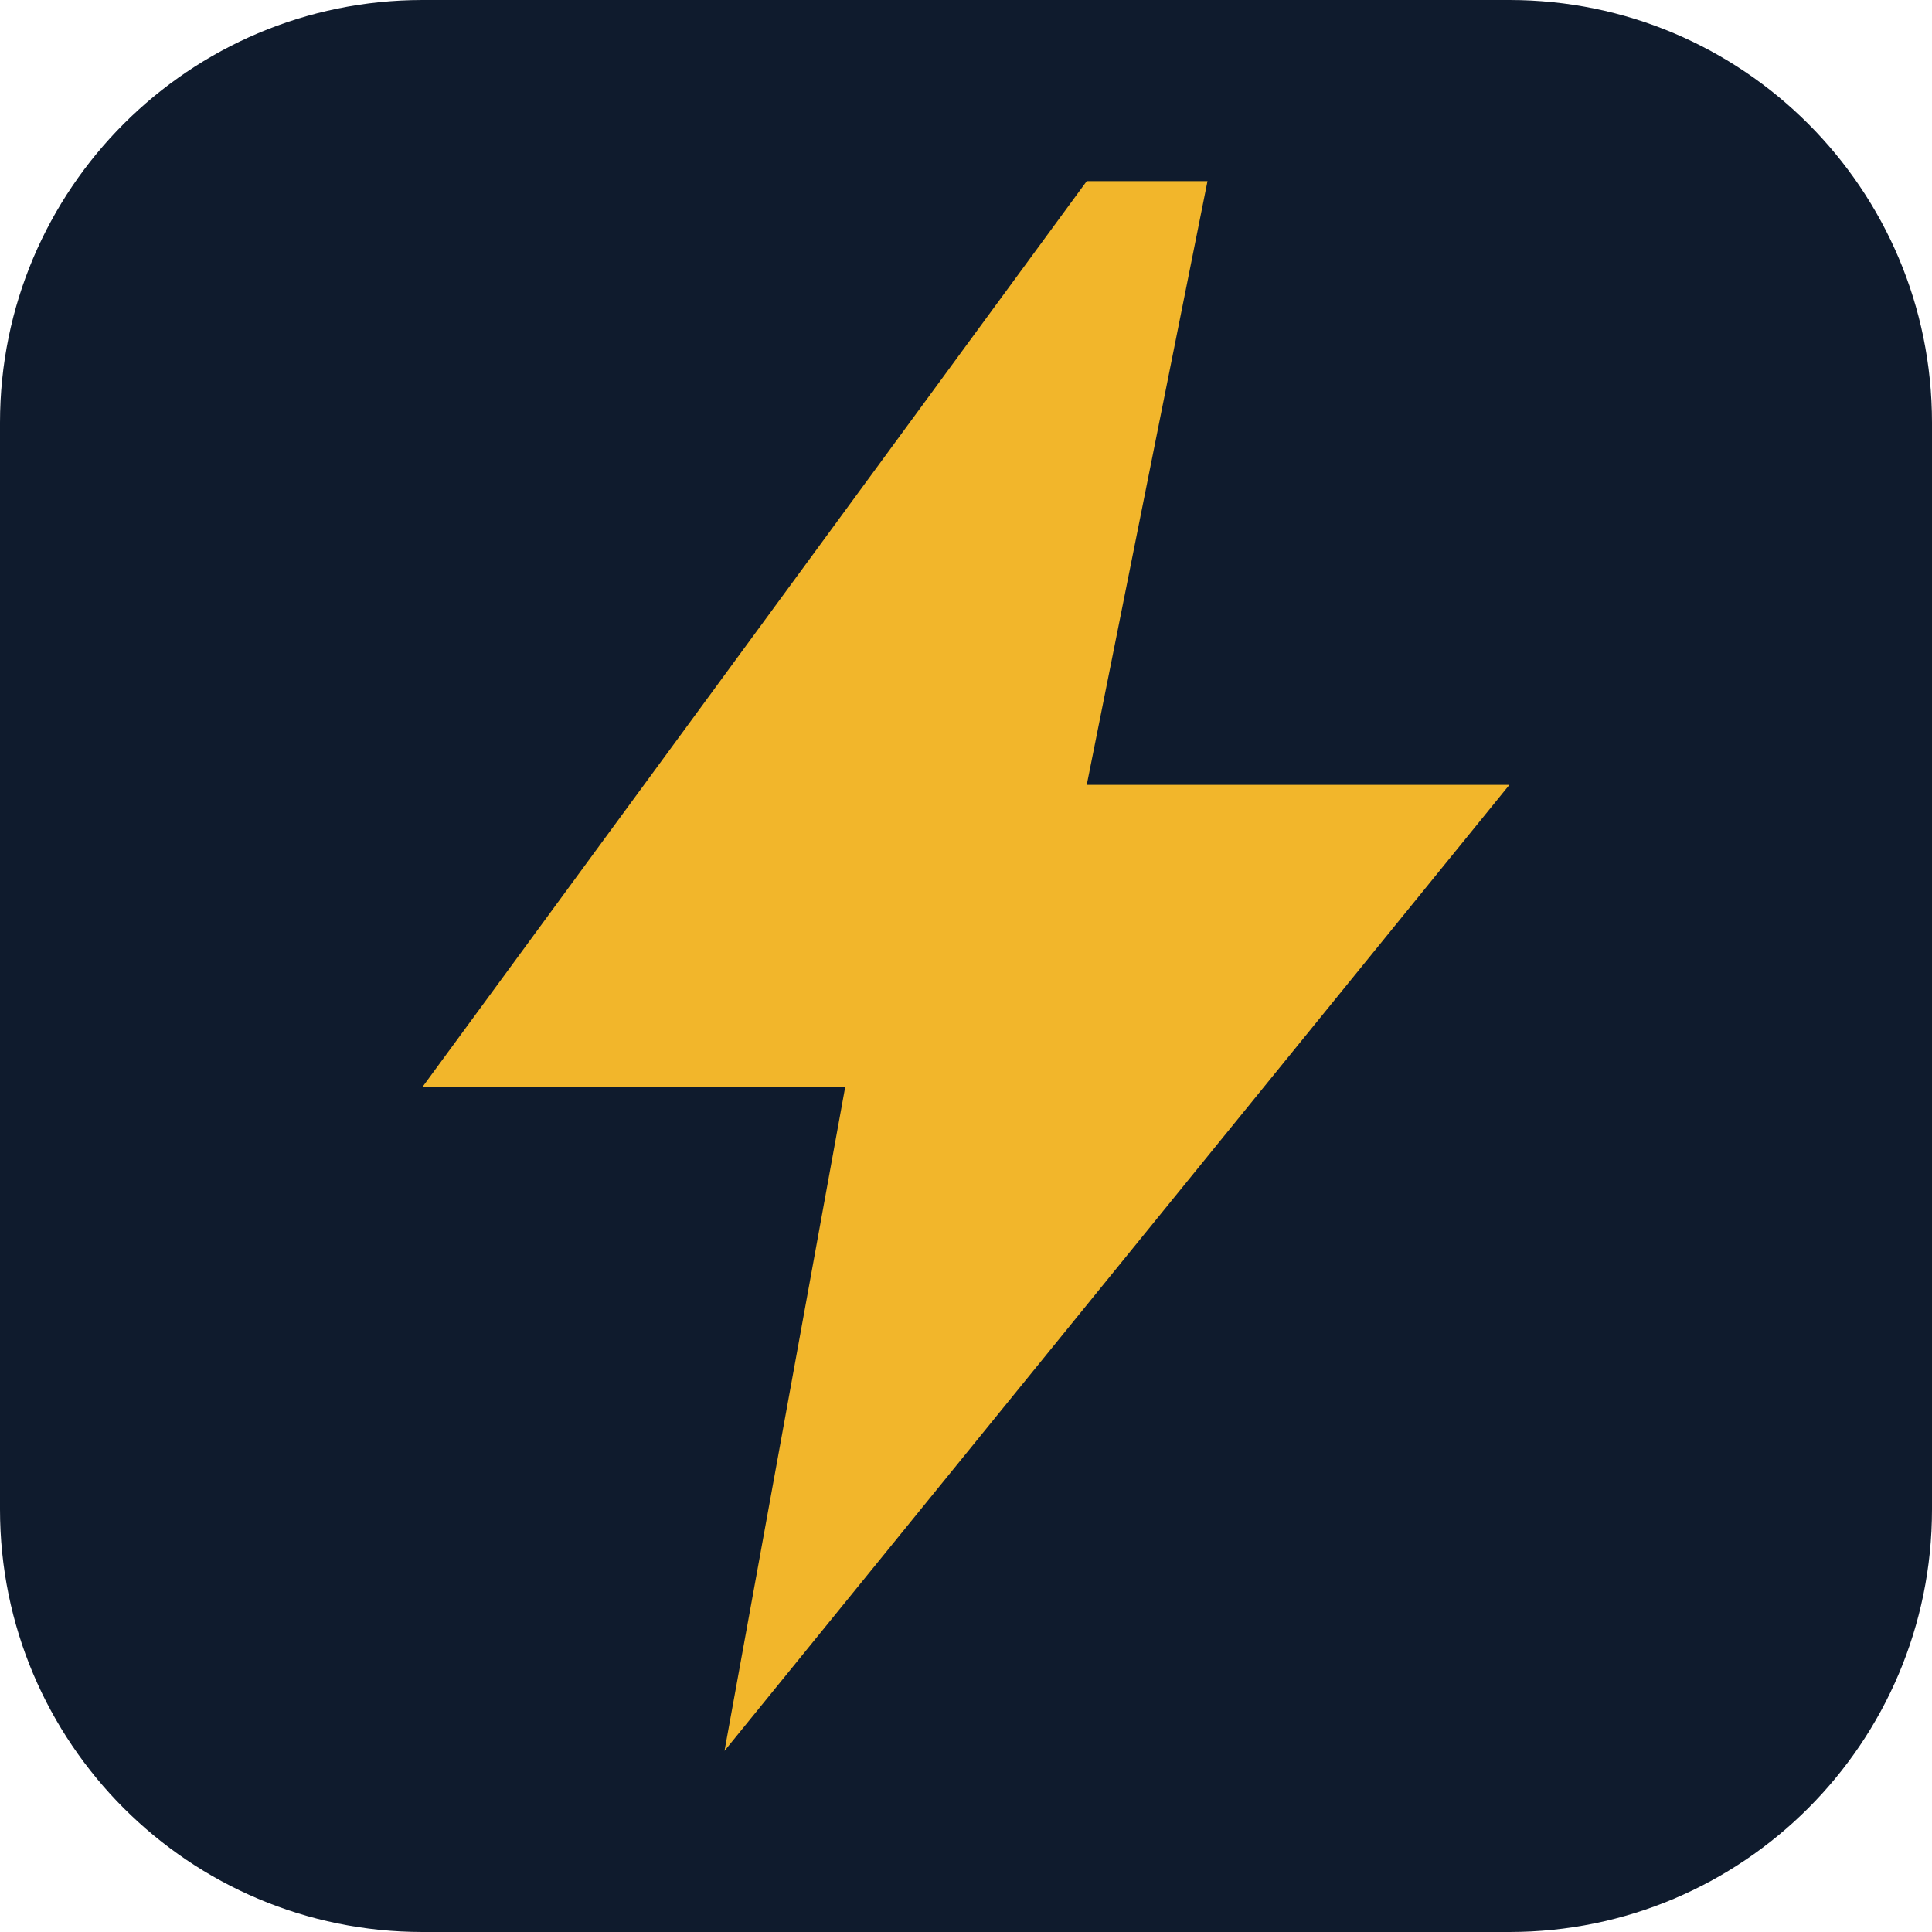
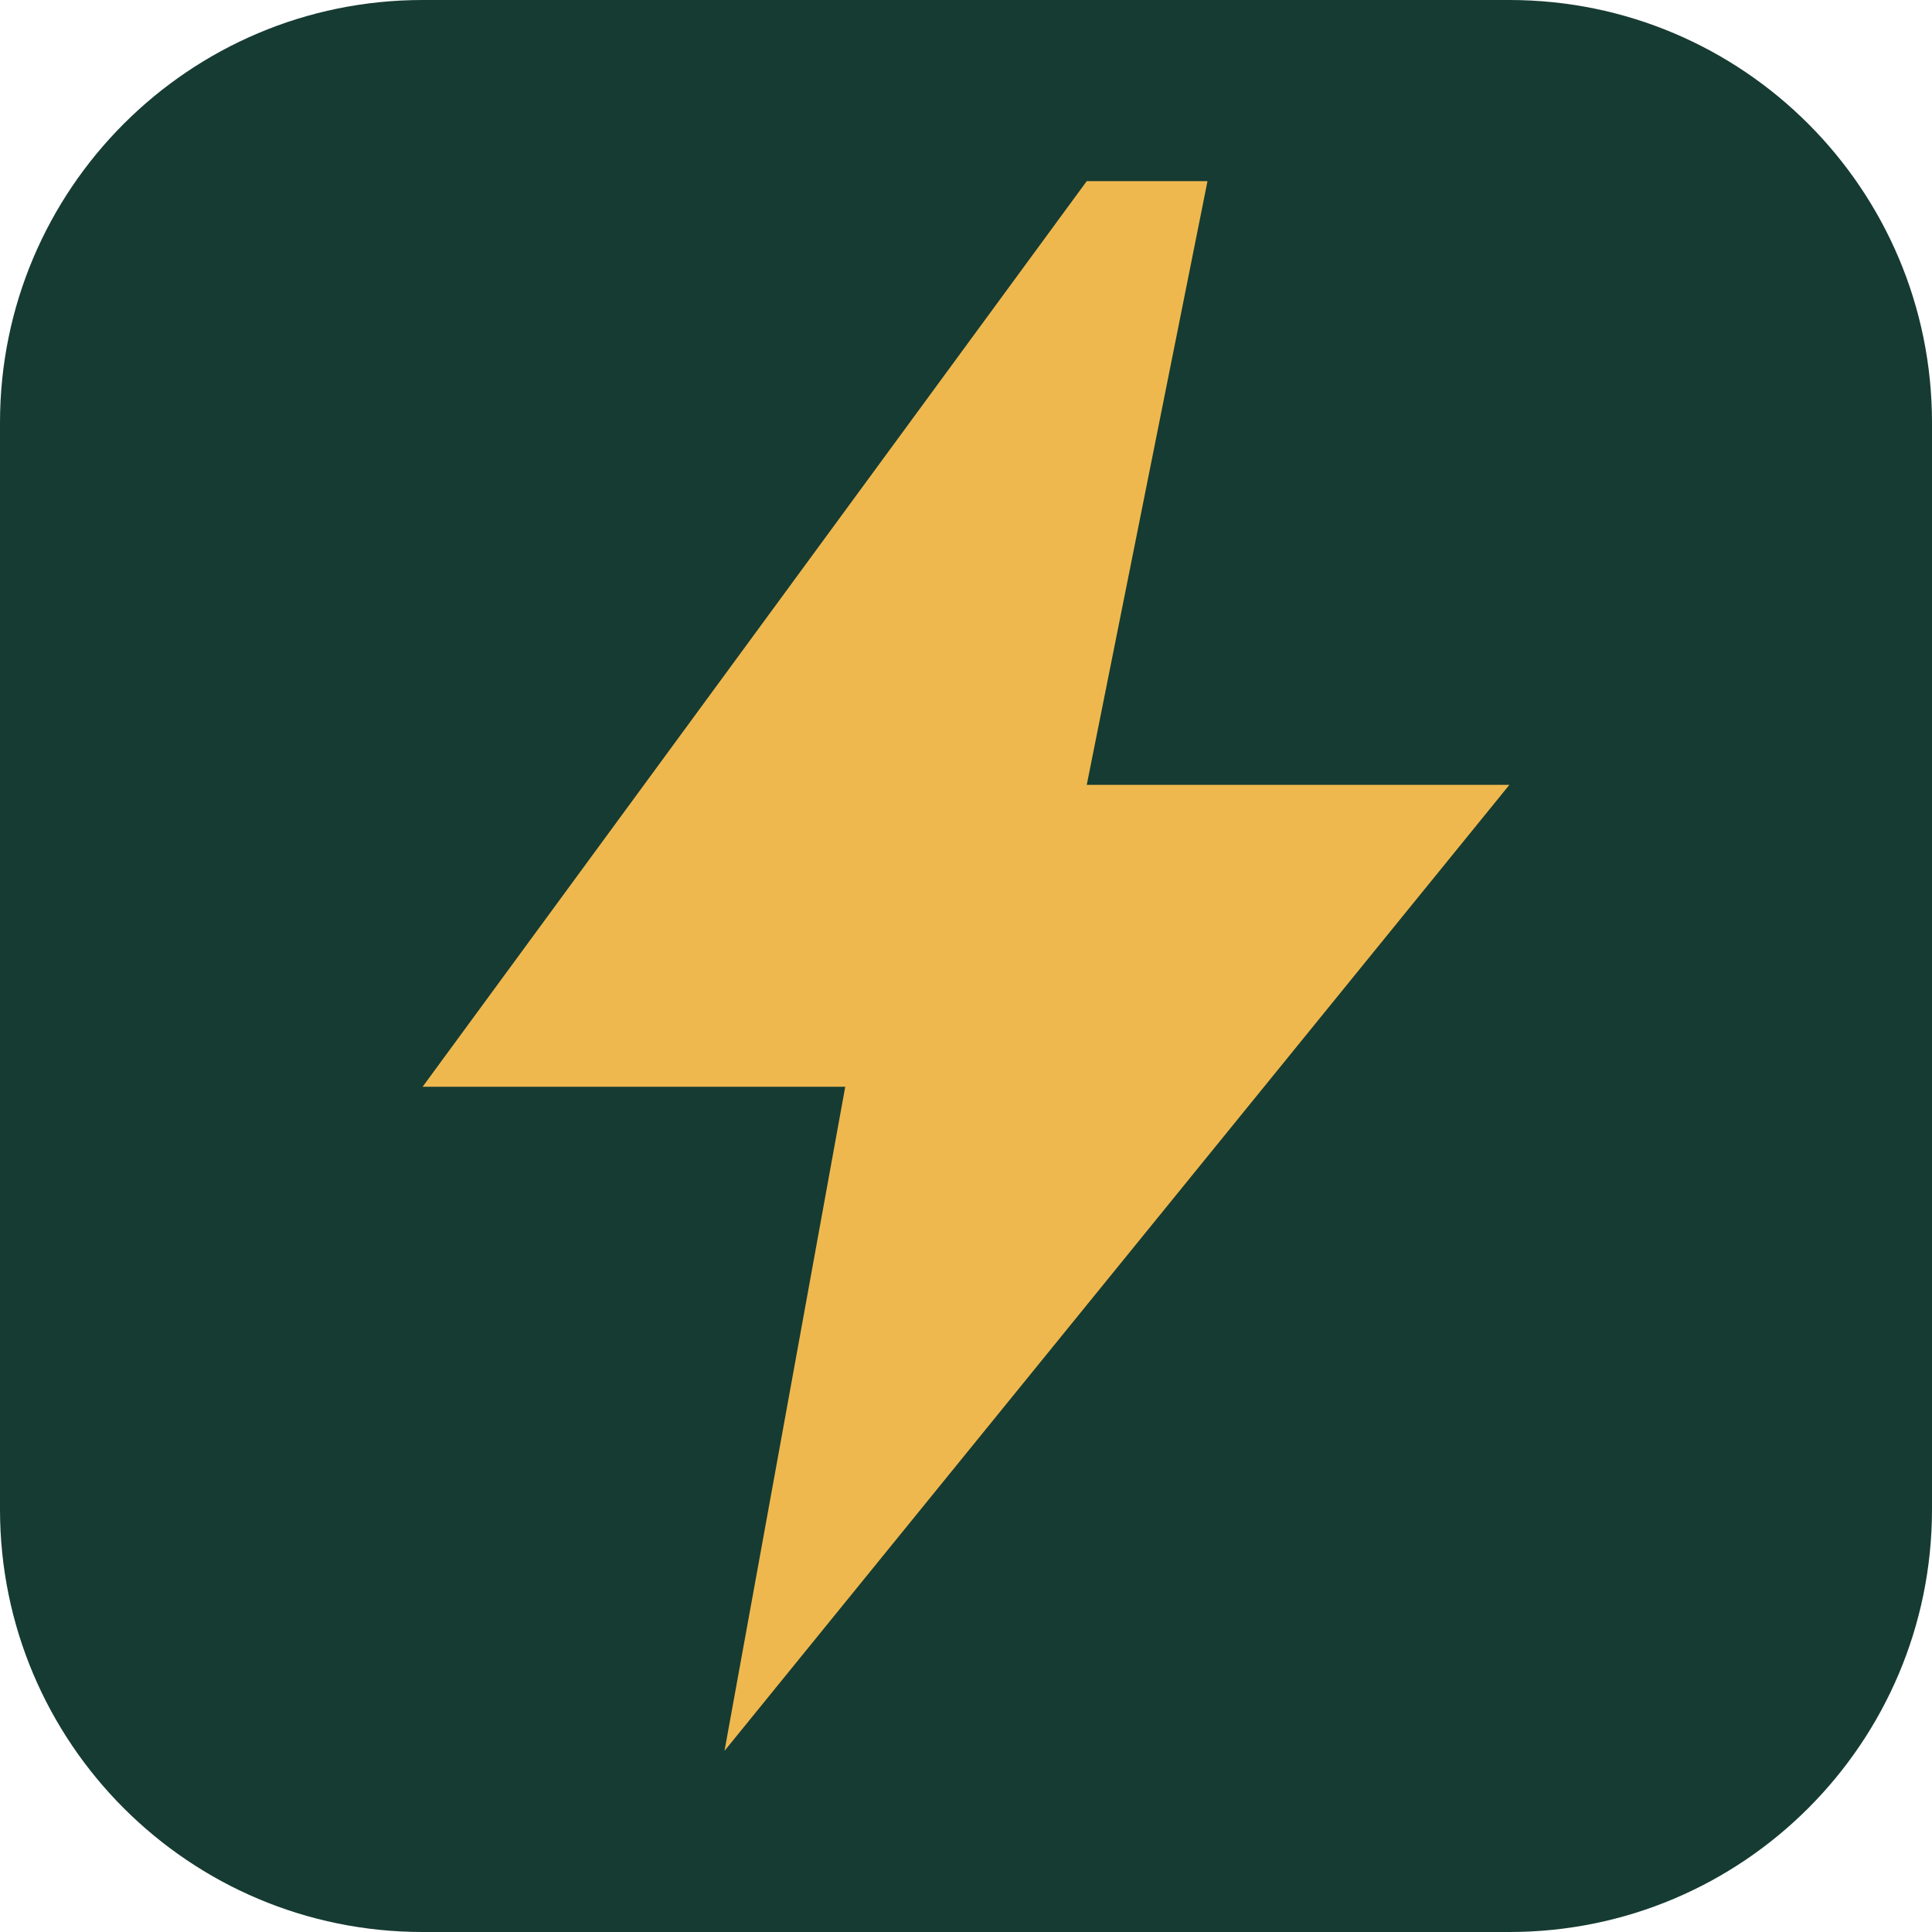
<svg xmlns="http://www.w3.org/2000/svg" viewBox="0 0 64 64">
-   <rect width="64" height="64" rx="14" fill="#0f1b2d" />
-   <path d="M36 6 14 36h14l-4 22 26-32H36l4-20z" fill="#f2b62b" />
+   <rect width="64" height="64" rx="14" fill="#163b32" />
+   <path d="M36 6 14 36h14l-4 22 26-32H36l4-20z" fill="#efb84e" />
</svg>
